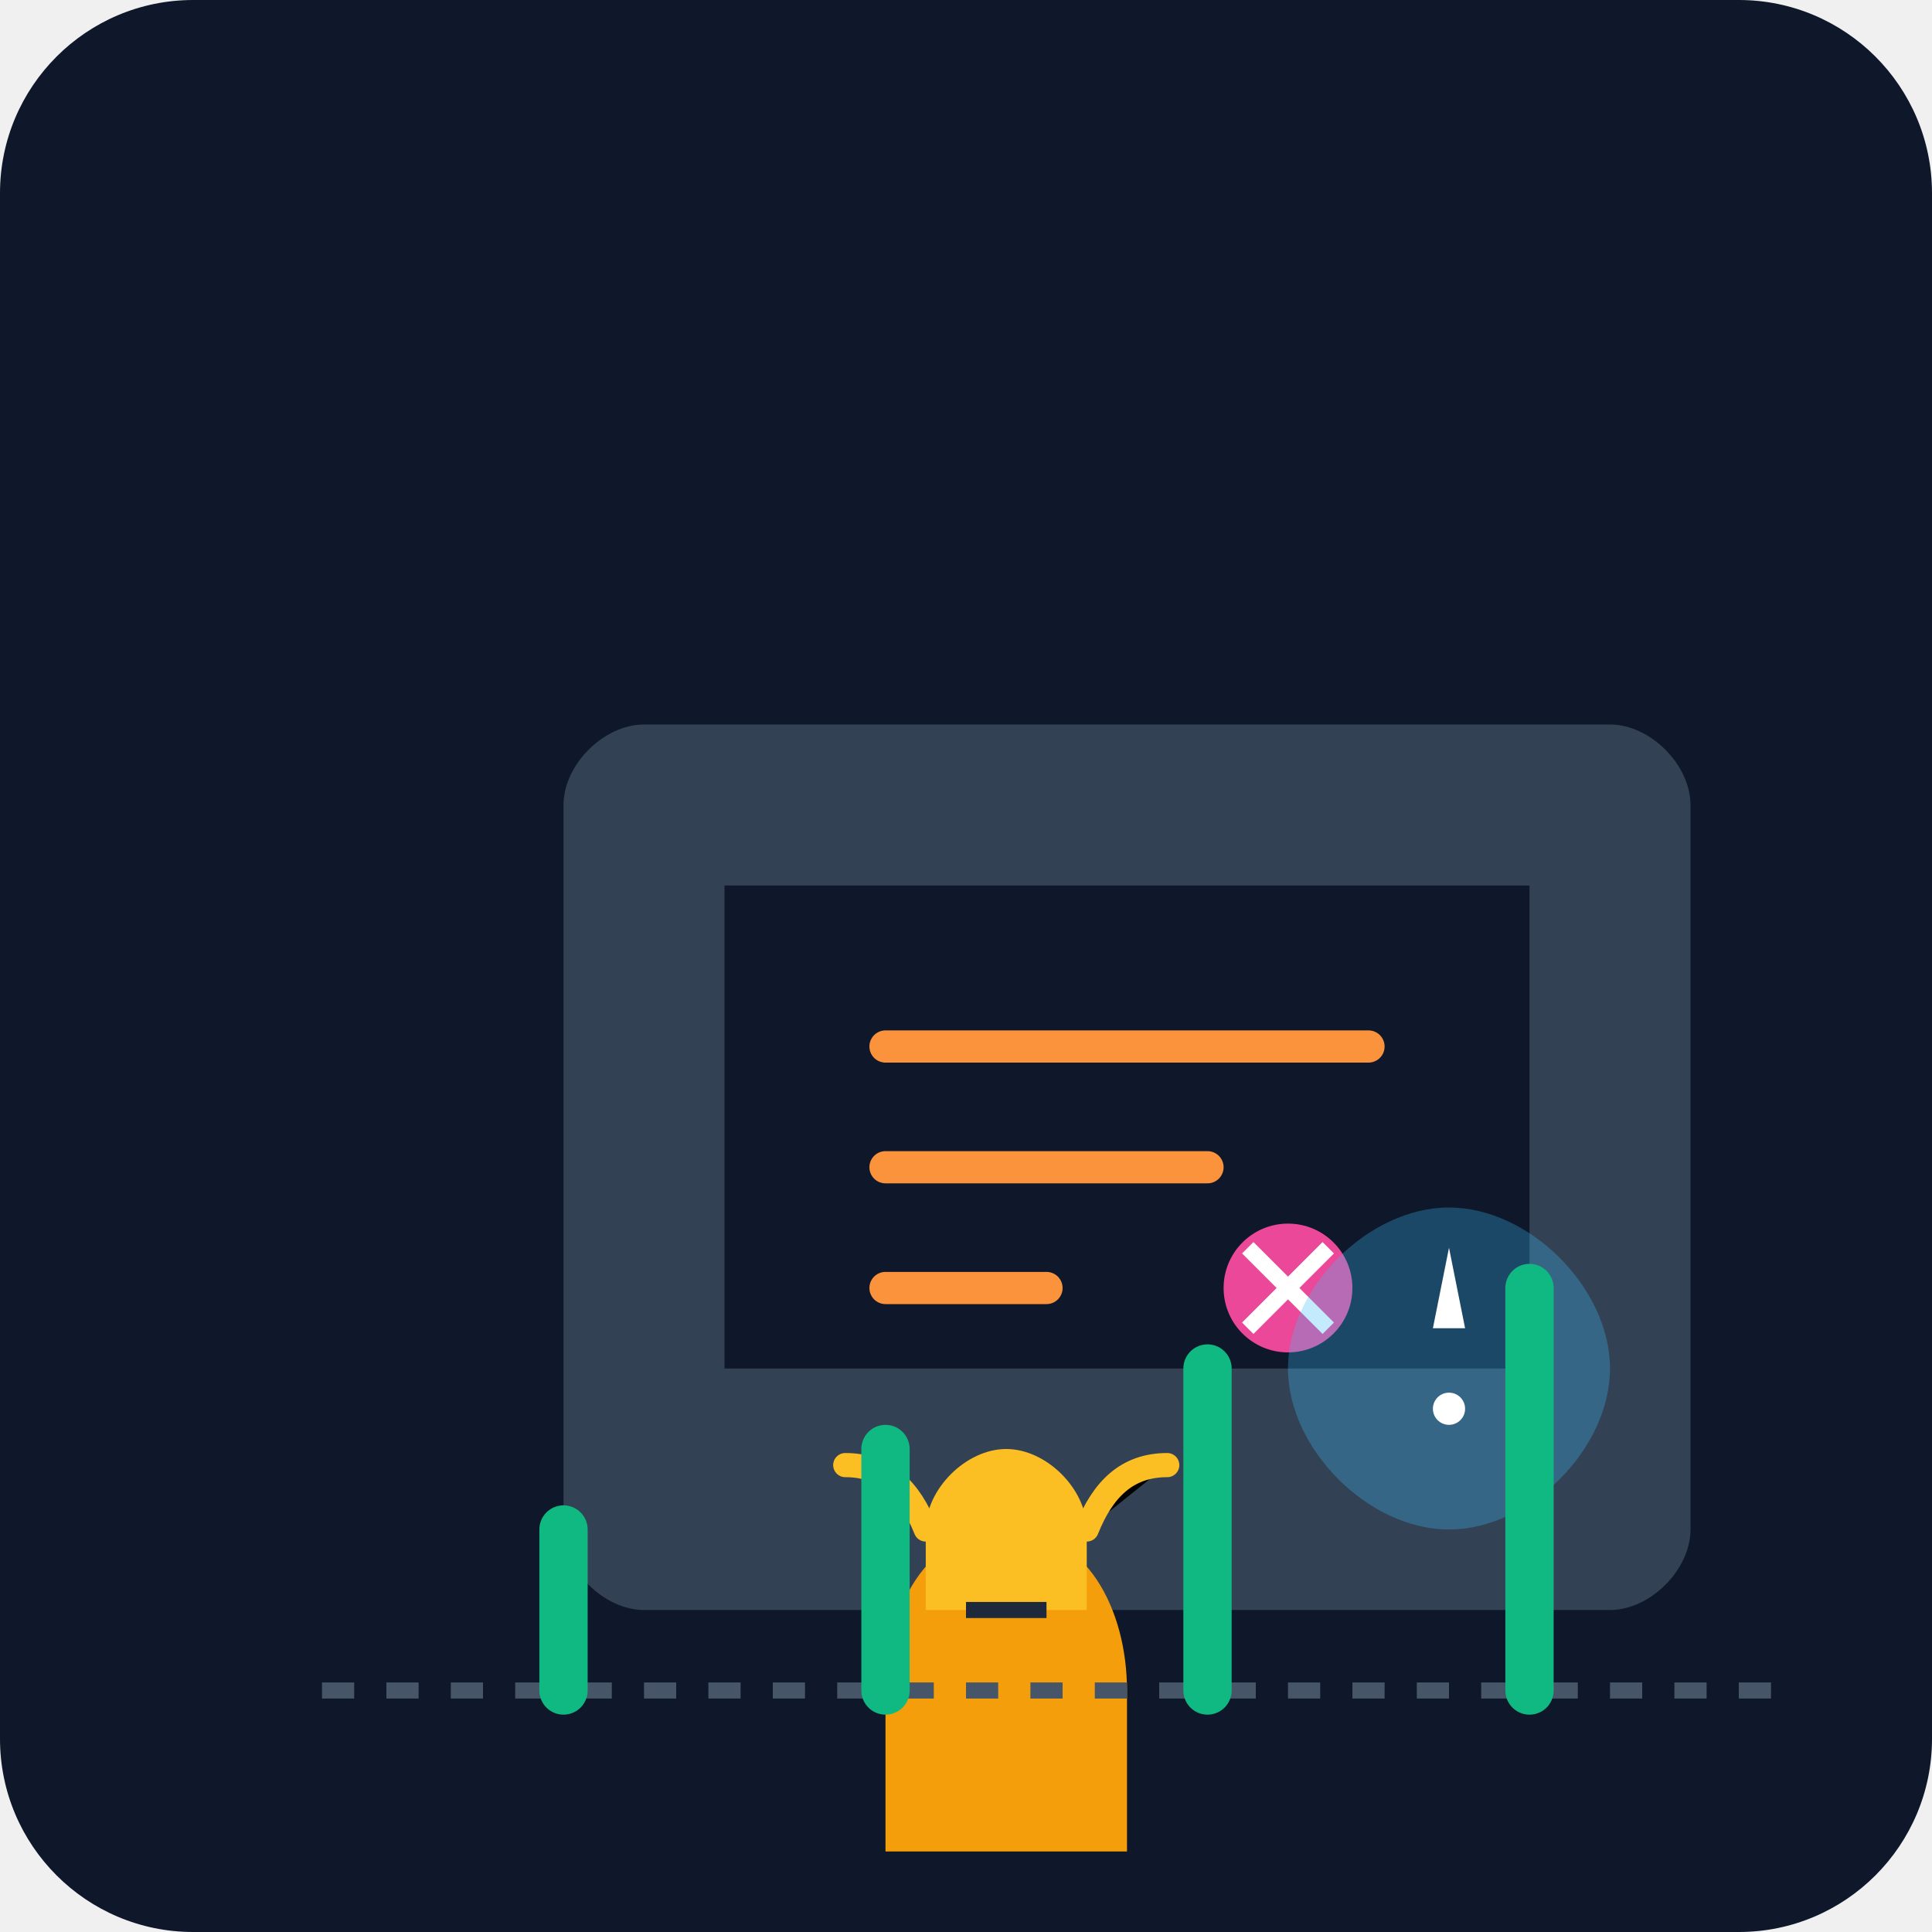
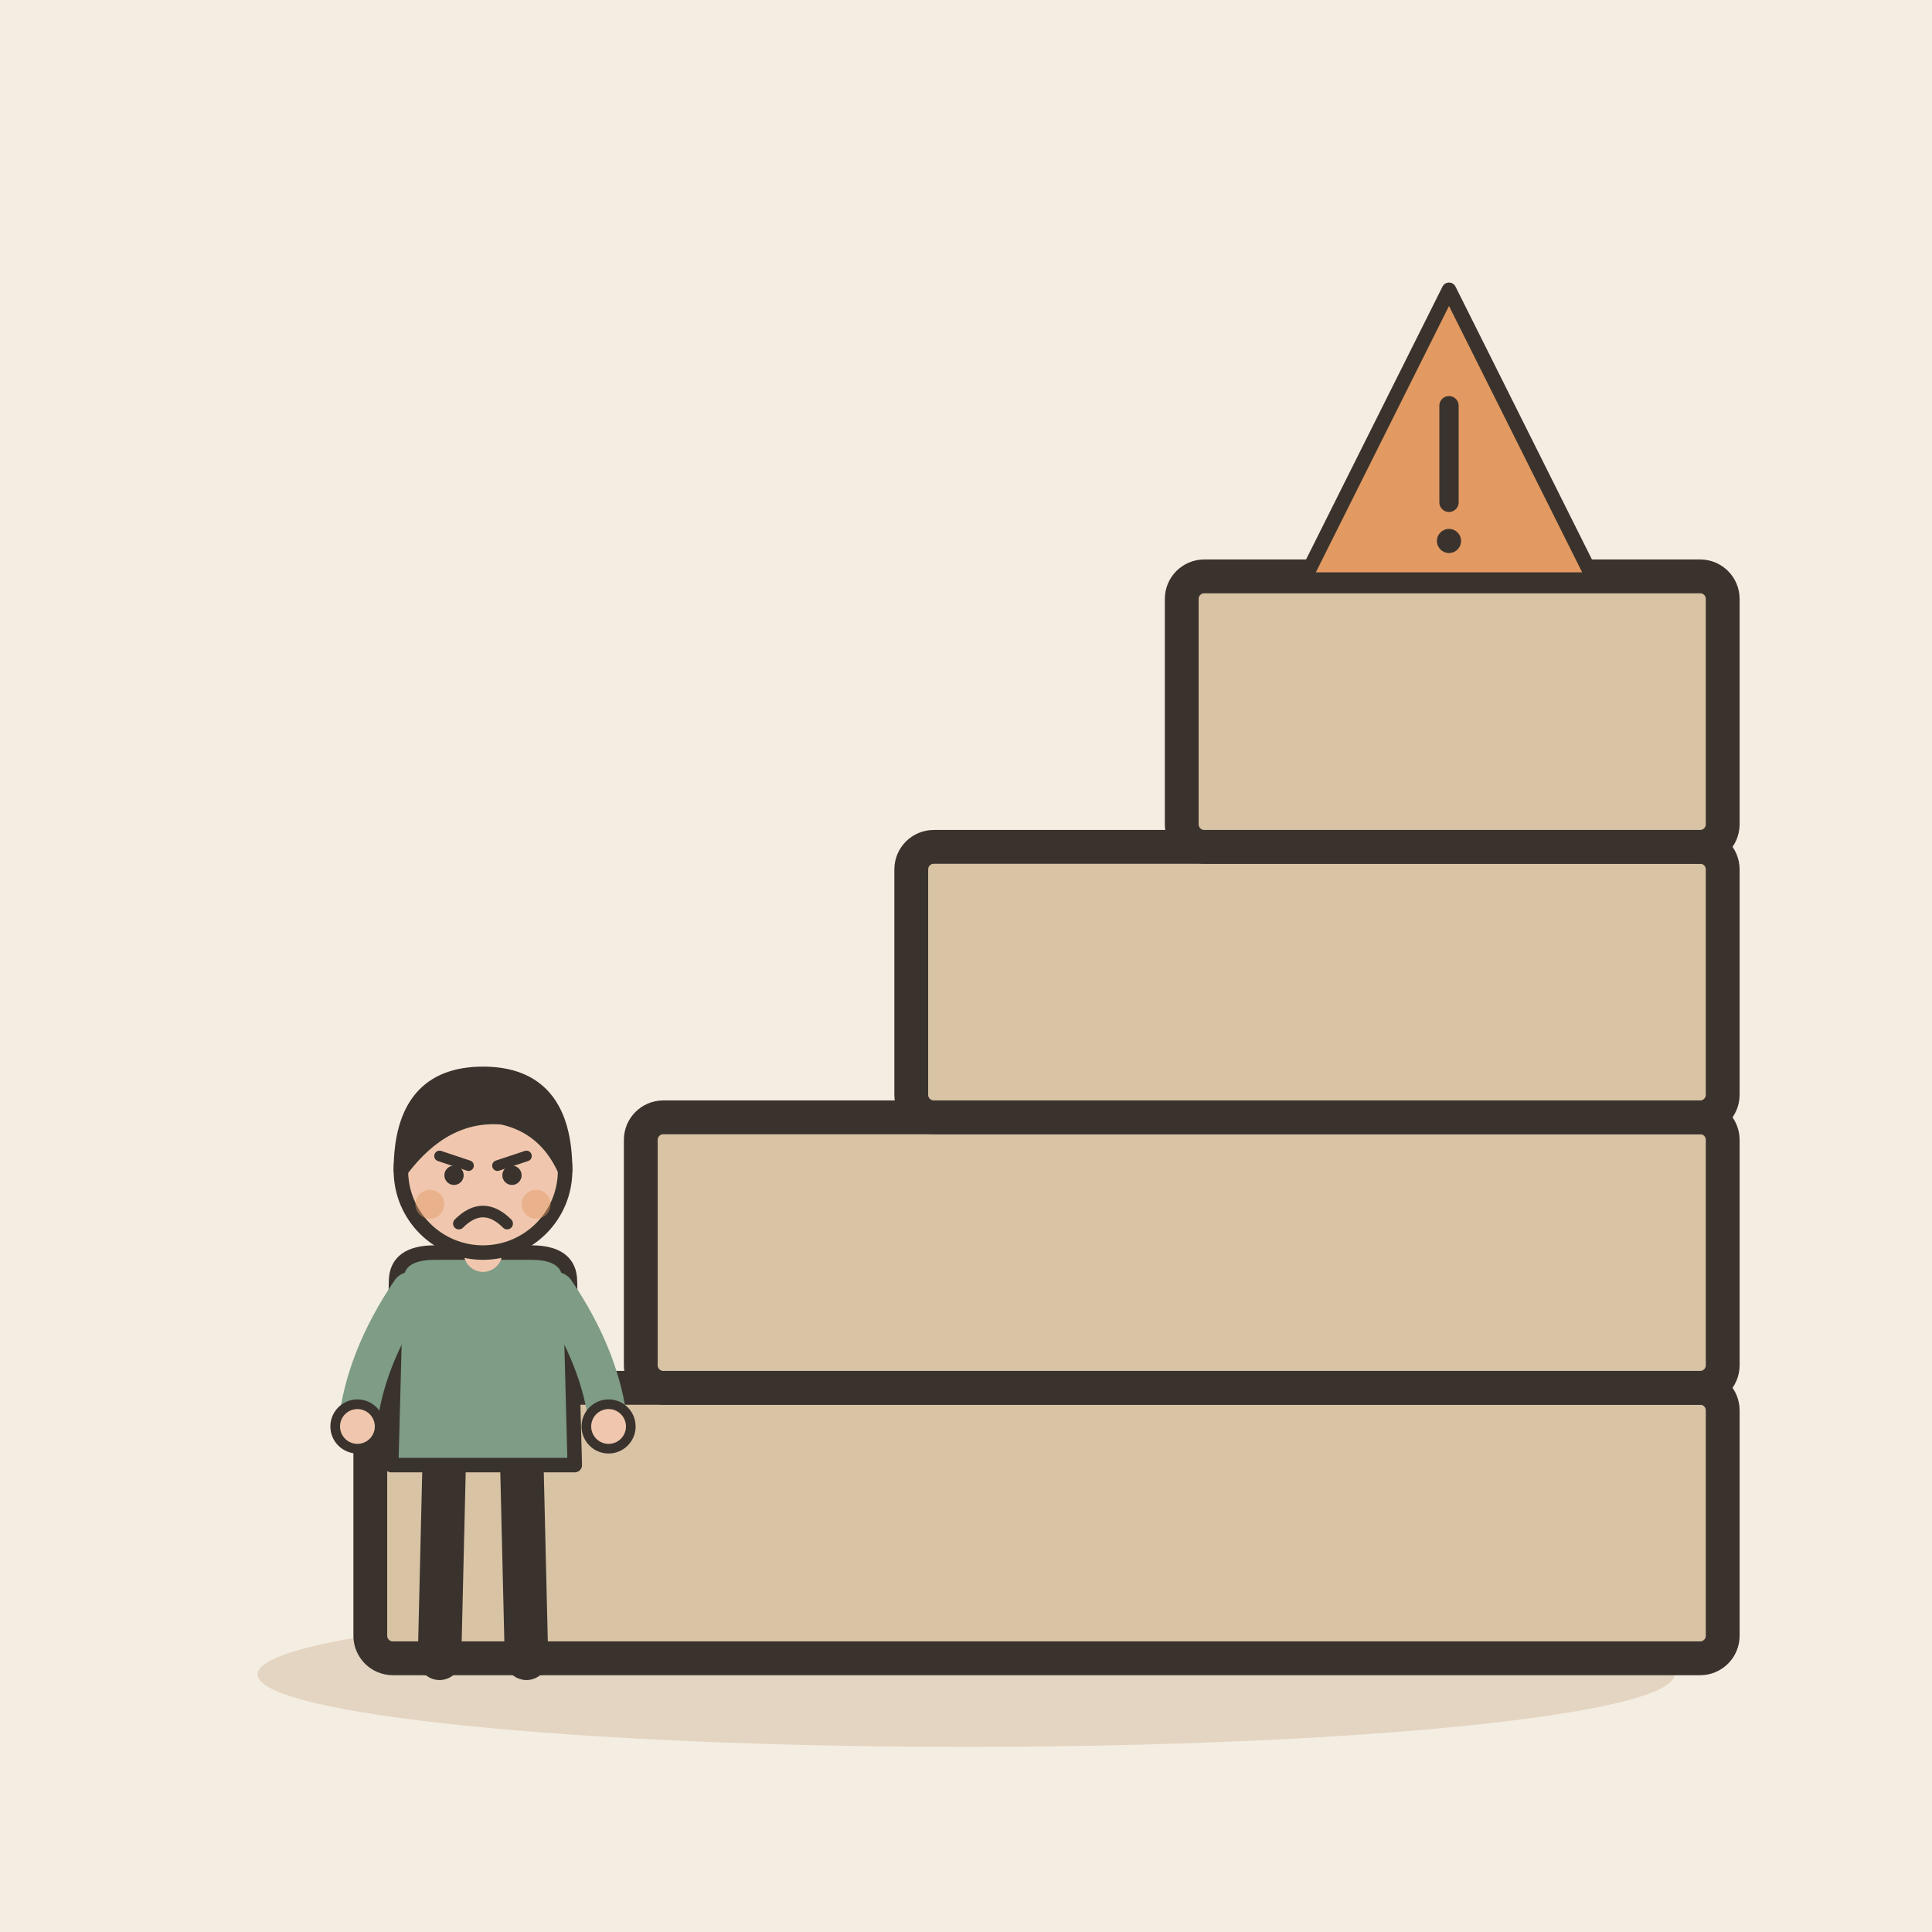
- <svg xmlns="http://www.w3.org/2000/svg" viewBox="0 0 240 240">
-   <defs>
-     <linearGradient id="bg" x1="0" y1="0" x2="0" y2="240">
-       <stop offset="0%" stop-color="#0f172a" />
-       <stop offset="100%" stop-color="#1e293b" />
-     </linearGradient>
-   </defs>
-   <rect width="240" height="240" rx="24" fill="url(#bg)" />
-   <g transform="translate(40, 60)">
-     <path d="M160 140h-120c-5 0-10-5-10-10V40c0-5 5-10 10-10h120c5 0 10 5 10 10v90c0 5-5 10-10 10z" fill="#334155" />
-     <path d="M150 50H50v60h100V50z" fill="#0f172a" />
-     <path d="M70 70h60M70 85h40M70 100h20" stroke="#fb923c" stroke-width="4" stroke-linecap="round" />
-     <circle cx="120" cy="100" r="8" fill="#ec4899" />
-     <path d="M115 95l10 10M125 95l-10 10" stroke="#fff" stroke-width="2" />
+ <svg xmlns="http://www.w3.org/2000/svg" viewBox="0 0 240 240" data-style="editorial">
+   <rect width="240" height="240" fill="#F4EDE2" />
+   <ellipse cx="120" cy="208" rx="88" ry="9" fill="#E3D5C1" />
+   <g transform="translate(130 206) scale(1.4 1.4)">
+     <rect x="-60" y="-24" width="120" height="24" rx="2" fill="#D8C3A5" stroke="#3A332D" stroke-width="3" stroke-linecap="round" stroke-linejoin="round" />
+     <rect x="-36" y="-48" width="96" height="24" rx="2" fill="#D8C3A5" stroke="#3A332D" stroke-width="3" stroke-linecap="round" stroke-linejoin="round" />
+     <rect x="-12" y="-72" width="72" height="24" rx="2" fill="#D8C3A5" stroke="#3A332D" stroke-width="3" stroke-linecap="round" stroke-linejoin="round" />
+     <rect x="12" y="-96" width="48" height="24" rx="2" fill="#D8C3A5" stroke="#3A332D" stroke-width="3" stroke-linecap="round" stroke-linejoin="round" />
  </g>
-   <g transform="translate(100, 130)">
-     <path d="M40 80c0-10-5-20-15-20s-15 10-15 20v20h30v-20z" fill="#f59e0b" />
-     <path d="M25 50c-5 0-10 5-10 10v10h20v-10c0-5-5-10-10-10z" fill="#fbbf24" />
-     <path d="M15 60c-2-5-5-8-10-8M35 60c2-5 5-8 10-8" stroke="#fbbf24" stroke-width="3" stroke-linecap="round" />
-     <path d="M20 70h10" stroke="#1e293b" stroke-width="2" />
+   <g transform="translate(180 60) scale(0.6 0.6)">
+     <path d="M0 -40L30 20L-30 20Z" fill="#E39A62" stroke="#3A332D" stroke-width="3" stroke-linecap="round" stroke-linejoin="round" />
+     <path d="M0 -16L0 4" stroke="#3A332D" stroke-width="4" stroke-linecap="round" fill="none" />
+     <circle cx="0" cy="12" r="2.5" fill="#3A332D" />
  </g>
-   <g transform="translate(160, 150)">
-     <path d="M20 0c-10 0-20 10-20 20s10 20 20 20 20-10 20-20-10-20-20-20z" fill="#38bdf8" opacity="0.3" />
-     <path d="M20 5l-2 10h4l-2-10z" fill="#fff" />
-     <circle cx="20" cy="25" r="2" fill="#fff" />
-   </g>
-   <g transform="translate(30, 160)">
-     <path d="M10 50h180" stroke="#475569" stroke-width="2" stroke-dasharray="4 4" />
-     <path d="M40 50V30M80 50V20M120 50V10M160 50V0" stroke="#10b981" stroke-width="6" stroke-linecap="round" />
+   <g transform="translate(60 206) scale(0.6 0.6)">
+     <path d="M-8 -42L-9 0" stroke="#3A332D" stroke-width="9" stroke-linecap="round" fill="none" />
+     <path d="M8 -42L9 0" stroke="#3A332D" stroke-width="9" stroke-linecap="round" fill="none" />
+     <ellipse cx="-11" cy="0" rx="7" ry="3.5" fill="#3A332D" />
+     <ellipse cx="11" cy="0" rx="7" ry="3.5" fill="#3A332D" />
+     <path d="M-18 -78Q-18 -84 -10 -84L10 -84Q18 -84 18 -78L19 -40L-19 -40Z" fill="#7E9C86" stroke="#3A332D" stroke-width="3" stroke-linecap="round" stroke-linejoin="round" />
+     <path d="M-15 -76Q-24.5 -62 -26 -48" fill="none" stroke="#7E9C86" stroke-width="8" stroke-linecap="round" stroke-linejoin="round" />
+     <circle cx="-26" cy="-48" r="4.6" fill="#F0C7AE" stroke="#3A332D" stroke-linecap="round" stroke-linejoin="round" stroke-width="2" />
+     <path d="M15 -76Q24.5 -62 26 -48" fill="none" stroke="#7E9C86" stroke-width="8" stroke-linecap="round" stroke-linejoin="round" />
+     <circle cx="26" cy="-48" r="4.6" fill="#F0C7AE" stroke="#3A332D" stroke-linecap="round" stroke-linejoin="round" stroke-width="2" />
+     <path d="M0 -84L0 -88" stroke="#F0C7AE" stroke-width="8" stroke-linecap="round" fill="none" />
+     <circle cx="0" cy="-101" r="17" fill="#F0C7AE" stroke="#3A332D" stroke-width="3" stroke-linecap="round" stroke-linejoin="round" />
+     <path d="M-17 -101Q-17 -121 0 -121Q17 -121 17 -101Q13 -110 4 -112Q-8 -113 -17 -101Z" fill="#3A332D" stroke="#3A332D" stroke-width="3" stroke-linecap="round" stroke-linejoin="round" />
+     <path d="M-9 -104L-3 -102" fill="none" stroke="#3A332D" stroke-width="2.2" stroke-linecap="round" stroke-linejoin="round" />
+     <path d="M9 -104L3 -102" fill="none" stroke="#3A332D" stroke-width="2.2" stroke-linecap="round" stroke-linejoin="round" />
+     <circle cx="-6" cy="-100" r="2" fill="#3A332D" />
+     <circle cx="6" cy="-100" r="2" fill="#3A332D" />
+     <path d="M-5 -90Q0 -95 5 -90" fill="none" stroke="#3A332D" stroke-width="2.4" stroke-linecap="round" stroke-linejoin="round" />
+     <circle cx="-11" cy="-94" r="3" fill="#E39A62" opacity="0.45" />
+     <circle cx="11" cy="-94" r="3" fill="#E39A62" opacity="0.45" />
  </g>
</svg>
